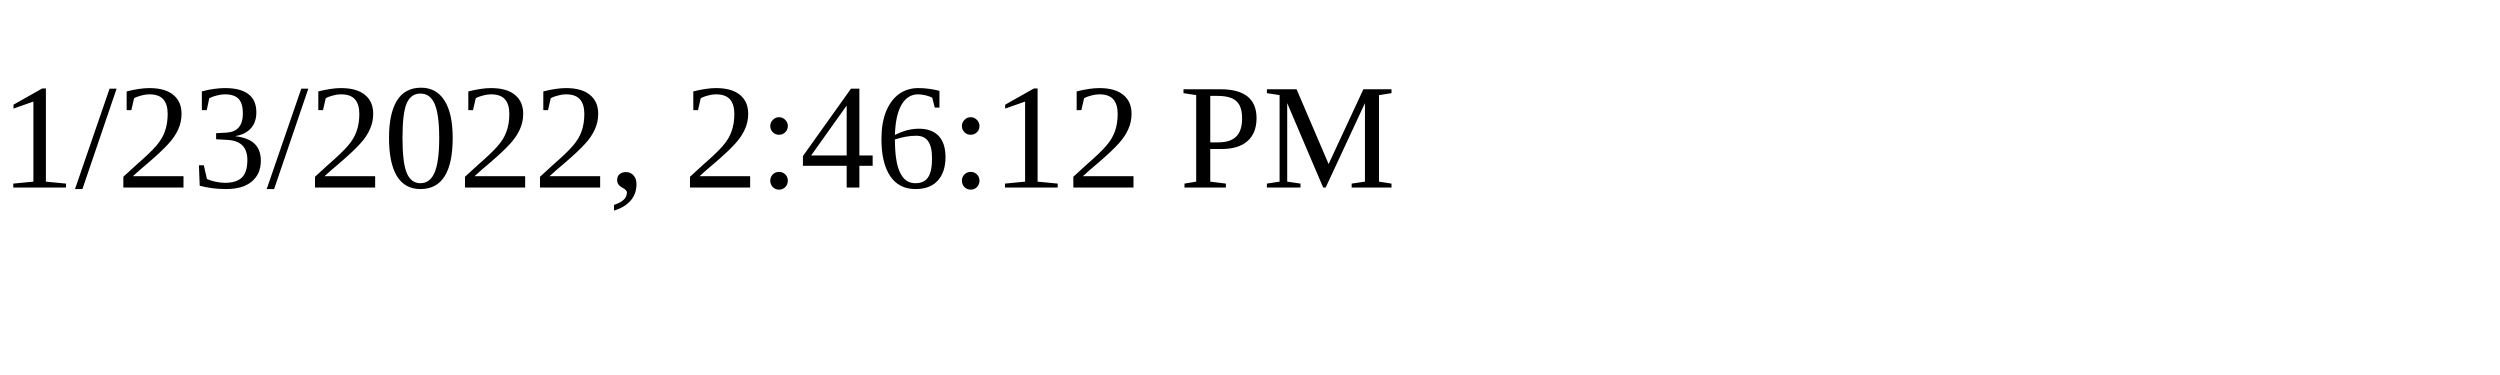
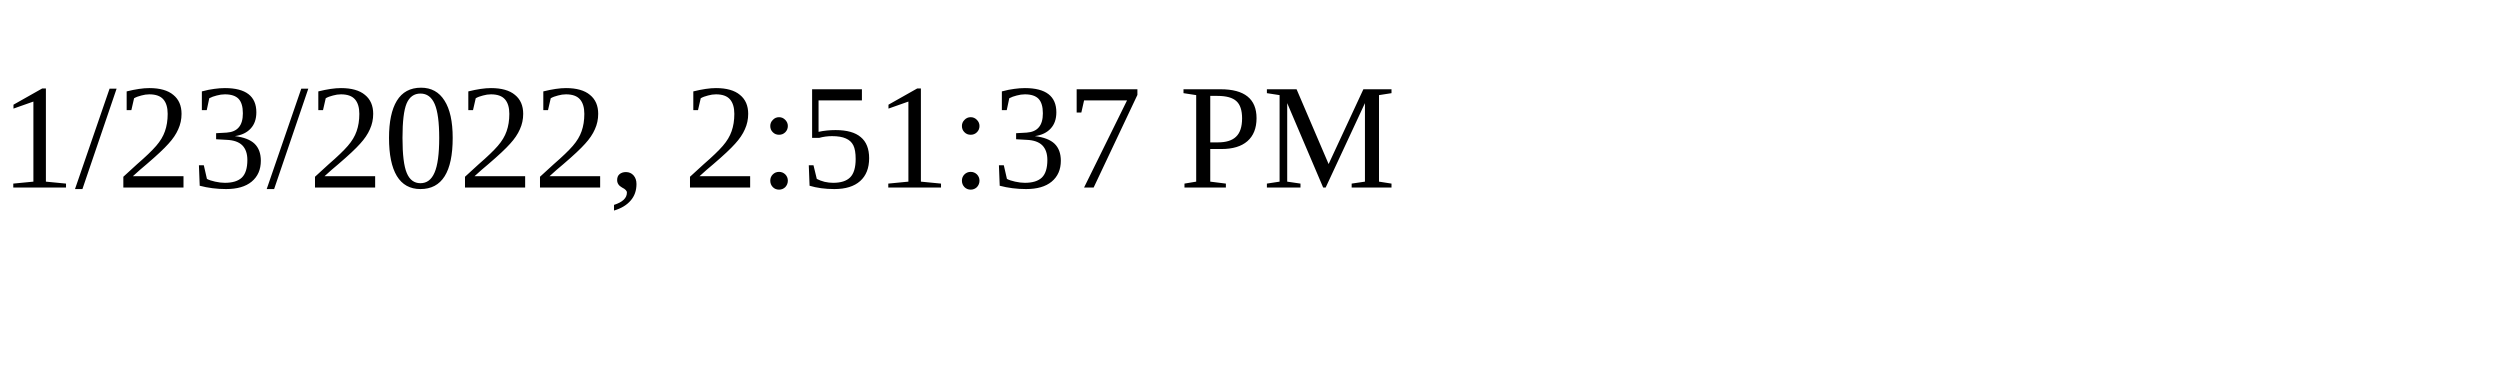
<svg xmlns="http://www.w3.org/2000/svg" height="30" width="200">
-   <text x="0" y="15">1/23/2022, 2:46:12 PM</text>
+   <text x="0" y="15">1/23/2022, 2:51:37 PM</text>
</svg>
